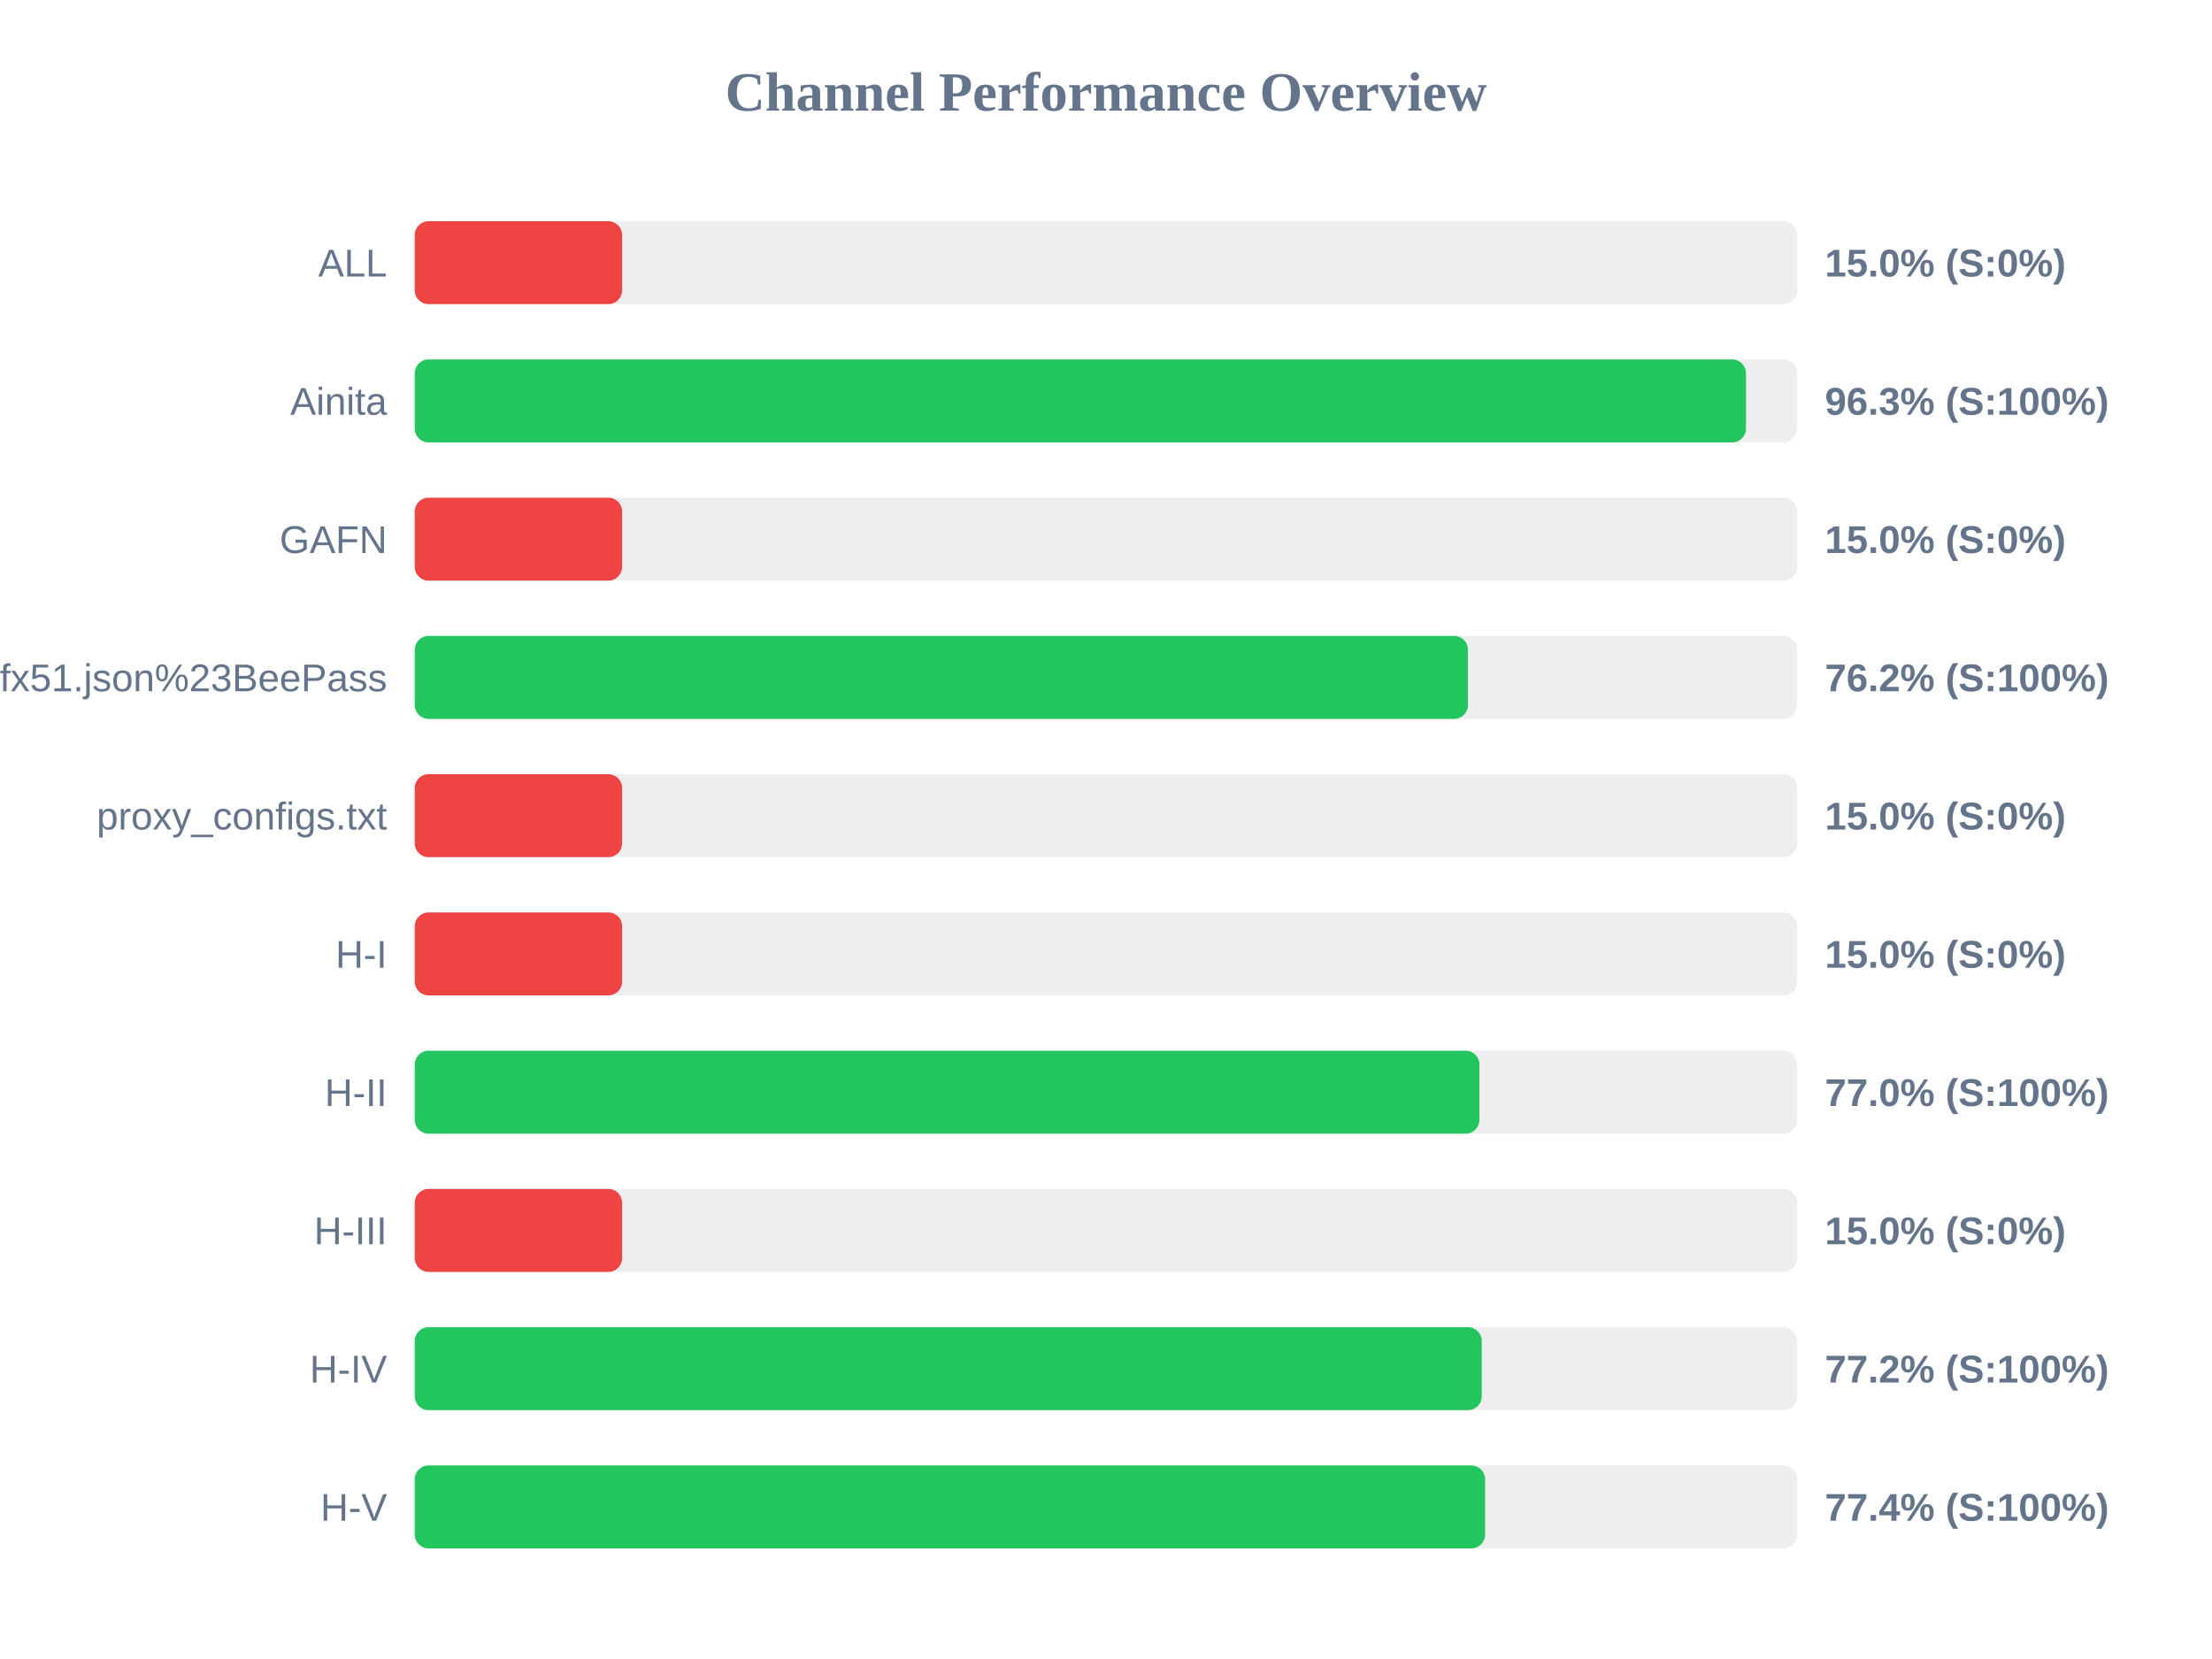
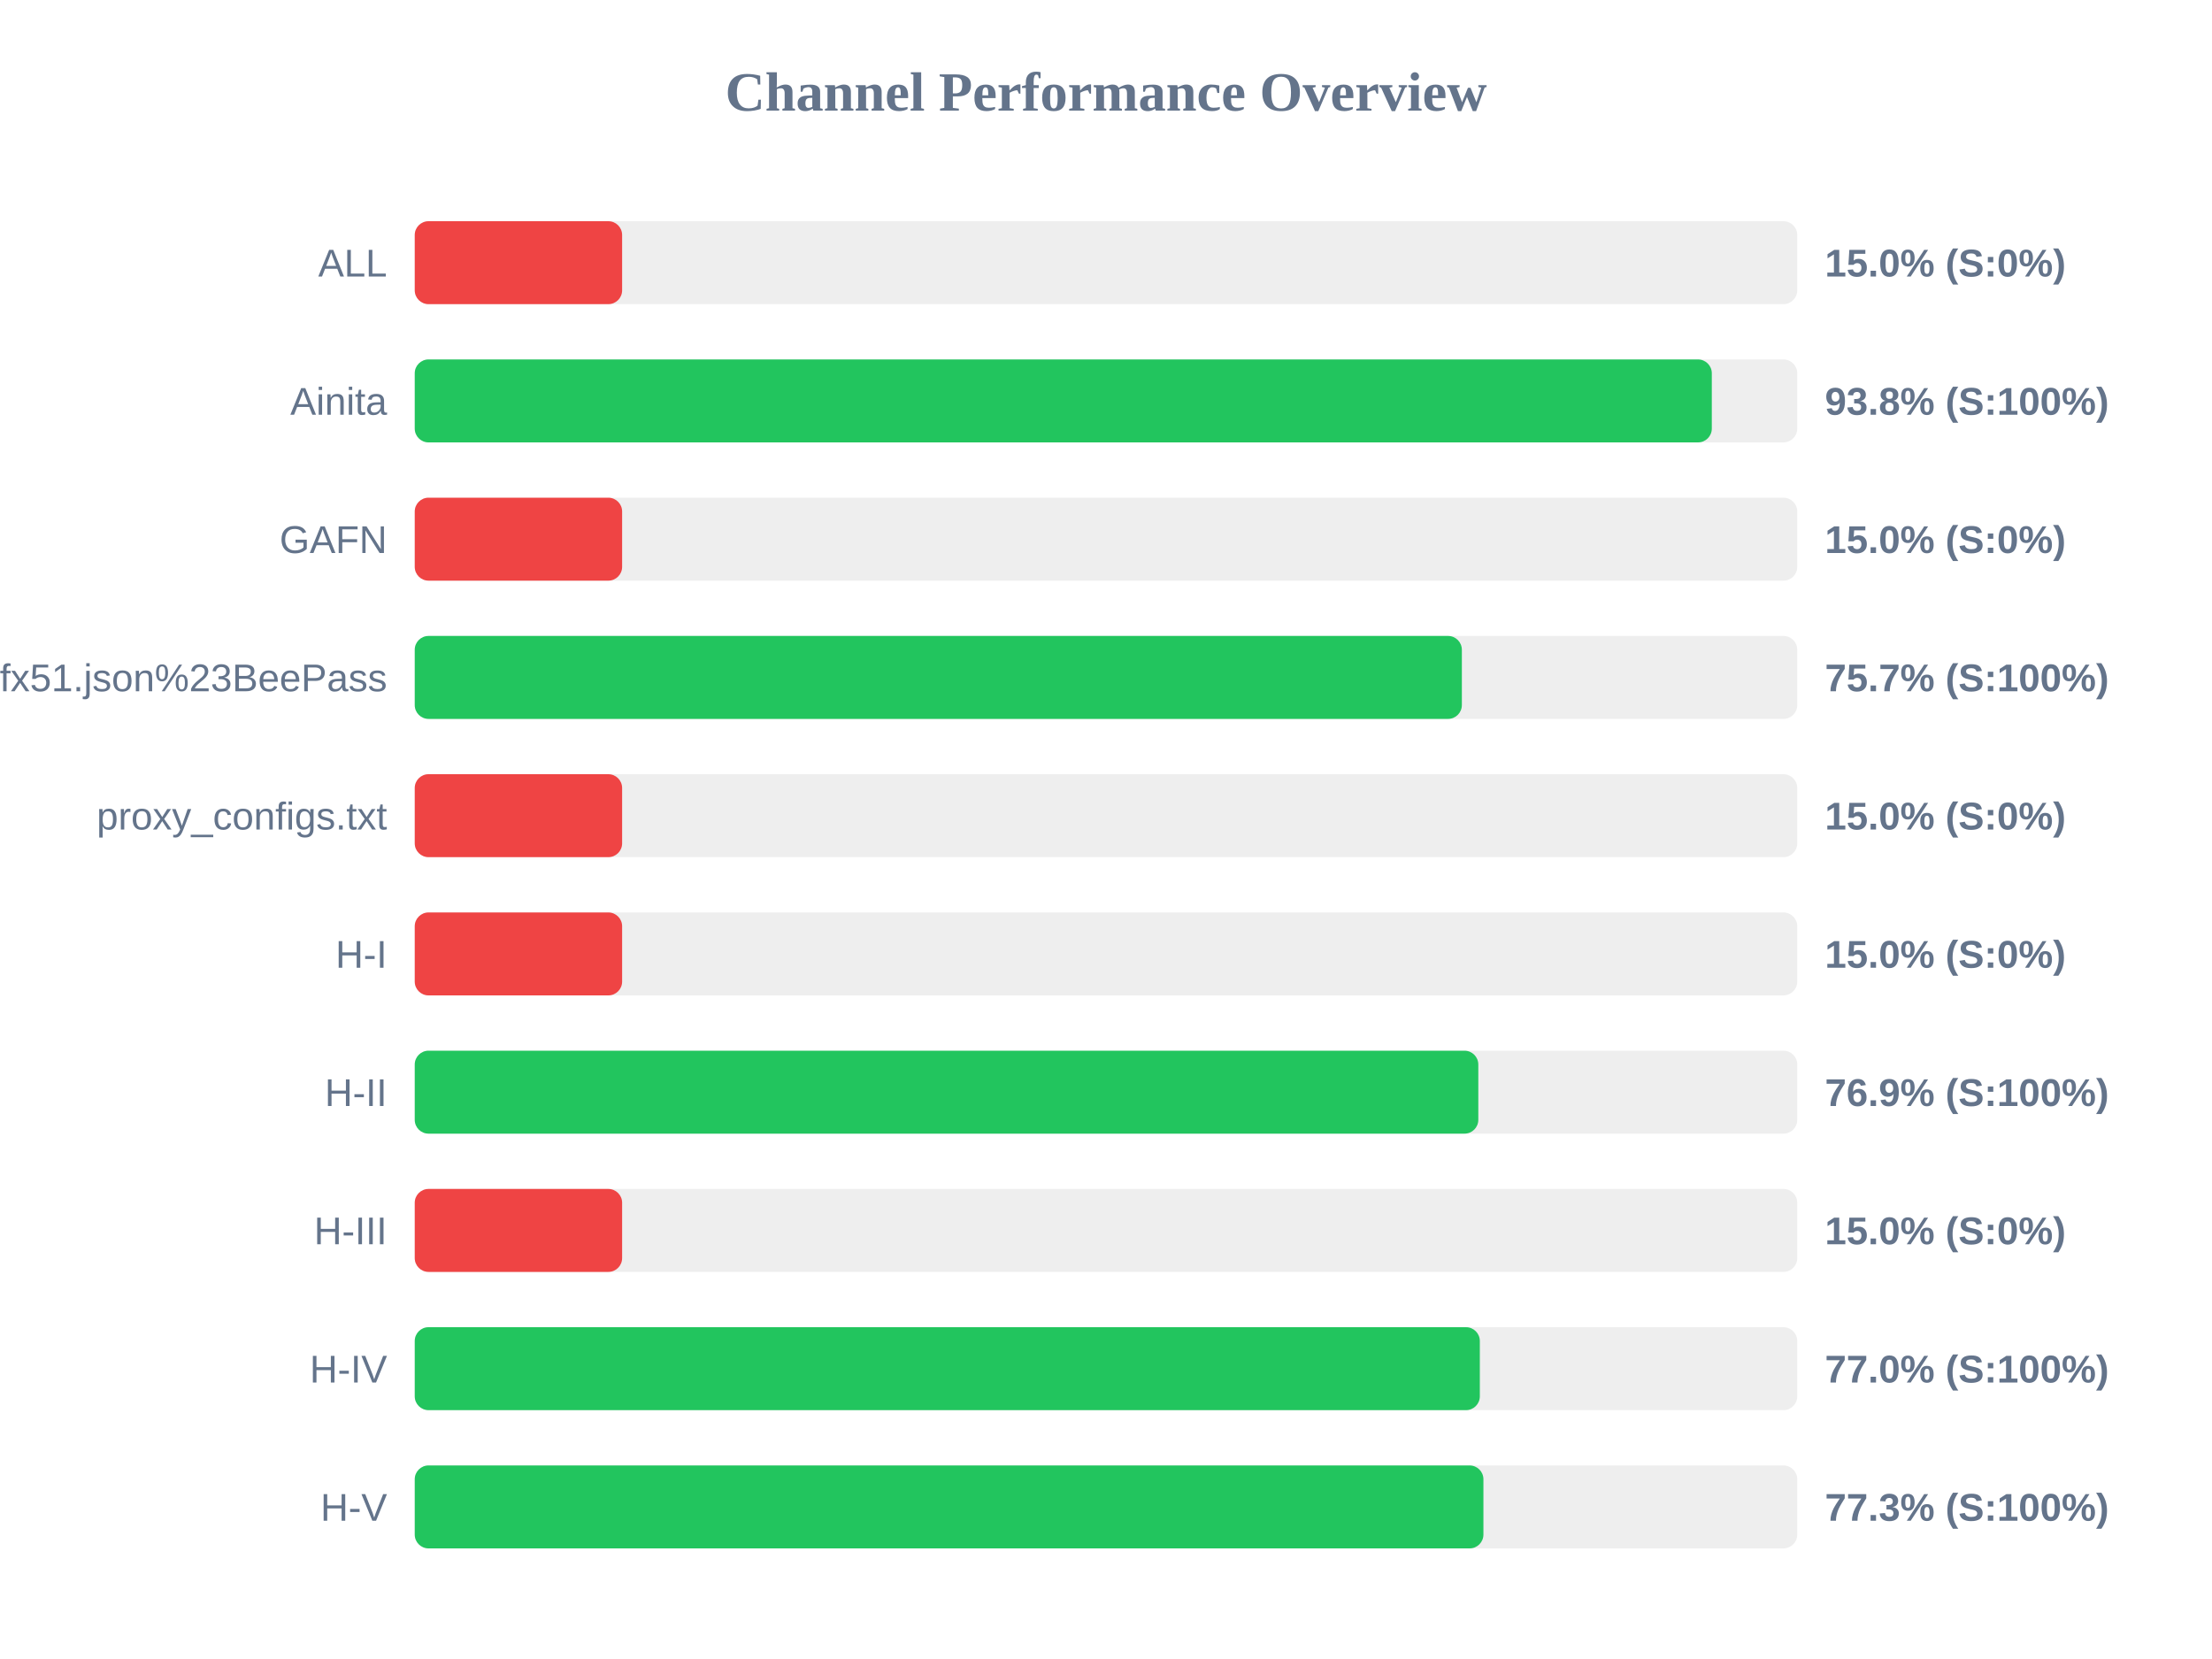
<svg xmlns="http://www.w3.org/2000/svg" width="800" height="600" version="1.1">
  <style>
        .row { font: 14px Arial; fill: #64748b; }
        .score { font: bold 14px Arial; fill: #64748b; }
    </style>
  <text x="400" y="40" text-anchor="middle" font-size="20px" font-weight="bold" fill="#64748b">Channel Performance Overview</text>
  <rect x="150" y="80" width="500" height="30" fill="#eee" rx="5" />
  <rect x="150" y="80" width="75.0" height="30" fill="#ef4444" rx="5" />
  <text x="140" y="100" text-anchor="end" class="row">ALL</text>
  <text x="660" y="100" text-anchor="start" class="score">15.0% (S:0%)</text>
  <rect x="150" y="130" width="500" height="30" fill="#eee" rx="5" />
-   <rect x="150" y="130" width="481.45" height="30" fill="#22c55e" rx="5" />
+   <rect x="150" y="130" width="469.1" height="30" fill="#22c55e" rx="5" />
  <text x="140" y="150" text-anchor="end" class="row">Ainita</text>
-   <text x="660" y="150" text-anchor="start" class="score">96.3% (S:100%)</text>
+   <text x="660" y="150" text-anchor="start" class="score">93.8% (S:100%)</text>
  <rect x="150" y="180" width="500" height="30" fill="#eee" rx="5" />
  <rect x="150" y="180" width="75.0" height="30" fill="#ef4444" rx="5" />
  <text x="140" y="200" text-anchor="end" class="row">GAFN</text>
  <text x="660" y="200" text-anchor="start" class="score">15.0% (S:0%)</text>
  <rect x="150" y="230" width="500" height="30" fill="#eee" rx="5" />
-   <rect x="150" y="230" width="380.9" height="30" fill="#22c55e" rx="5" />
+   <rect x="150" y="230" width="378.7" height="30" fill="#22c55e" rx="5" />
  <text x="140" y="250" text-anchor="end" class="row">sub?s=ssconf%3A%2F%2Fs3.amazonaws.com%2Fbeedynconprd%2Fzf38bv6oxi1nv3wfkpmxyfl8yj5fargza3foantoalu16vznl0ckxx7bgf1ufx51.json%23BeePass</text>
-   <text x="660" y="250" text-anchor="start" class="score">76.2% (S:100%)</text>
+   <text x="660" y="250" text-anchor="start" class="score">75.7% (S:100%)</text>
  <rect x="150" y="280" width="500" height="30" fill="#eee" rx="5" />
  <rect x="150" y="280" width="75.0" height="30" fill="#ef4444" rx="5" />
  <text x="140" y="300" text-anchor="end" class="row">proxy_configs.txt</text>
  <text x="660" y="300" text-anchor="start" class="score">15.0% (S:0%)</text>
  <rect x="150" y="330" width="500" height="30" fill="#eee" rx="5" />
  <rect x="150" y="330" width="75.0" height="30" fill="#ef4444" rx="5" />
  <text x="140" y="350" text-anchor="end" class="row">H-I</text>
  <text x="660" y="350" text-anchor="start" class="score">15.0% (S:0%)</text>
  <rect x="150" y="380" width="500" height="30" fill="#eee" rx="5" />
-   <rect x="150" y="380" width="385.05" height="30" fill="#22c55e" rx="5" />
+   <rect x="150" y="380" width="384.65" height="30" fill="#22c55e" rx="5" />
  <text x="140" y="400" text-anchor="end" class="row">H-II</text>
-   <text x="660" y="400" text-anchor="start" class="score">77.0% (S:100%)</text>
+   <text x="660" y="400" text-anchor="start" class="score">76.9% (S:100%)</text>
  <rect x="150" y="430" width="500" height="30" fill="#eee" rx="5" />
  <rect x="150" y="430" width="75.0" height="30" fill="#ef4444" rx="5" />
  <text x="140" y="450" text-anchor="end" class="row">H-III</text>
  <text x="660" y="450" text-anchor="start" class="score">15.0% (S:0%)</text>
  <rect x="150" y="480" width="500" height="30" fill="#eee" rx="5" />
-   <rect x="150" y="480" width="385.9" height="30" fill="#22c55e" rx="5" />
+   <rect x="150" y="480" width="385.2" height="30" fill="#22c55e" rx="5" />
  <text x="140" y="500" text-anchor="end" class="row">H-IV</text>
-   <text x="660" y="500" text-anchor="start" class="score">77.2% (S:100%)</text>
+   <text x="660" y="500" text-anchor="start" class="score">77.0% (S:100%)</text>
  <rect x="150" y="530" width="500" height="30" fill="#eee" rx="5" />
-   <rect x="150" y="530" width="387.1" height="30" fill="#22c55e" rx="5" />
+   <rect x="150" y="530" width="386.5" height="30" fill="#22c55e" rx="5" />
  <text x="140" y="550" text-anchor="end" class="row">H-V</text>
-   <text x="660" y="550" text-anchor="start" class="score">77.4% (S:100%)</text>
+   <text x="660" y="550" text-anchor="start" class="score">77.3% (S:100%)</text>
</svg>
